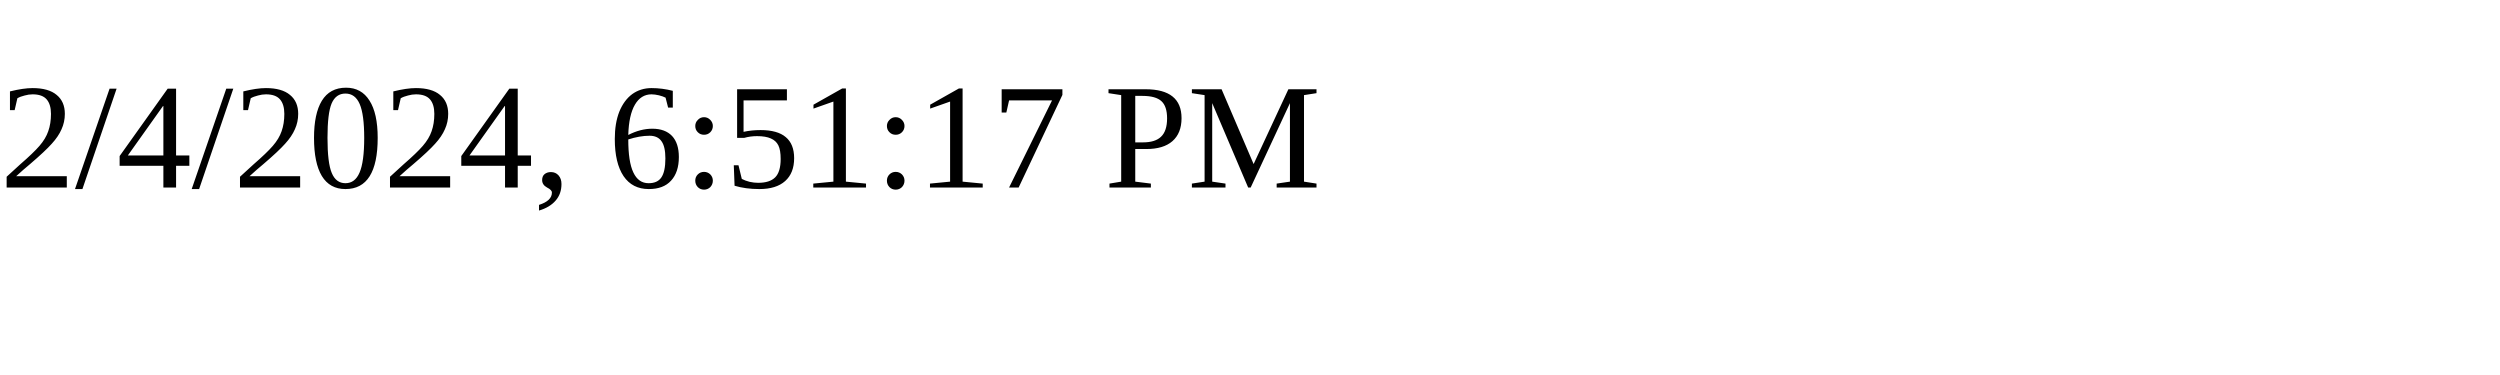
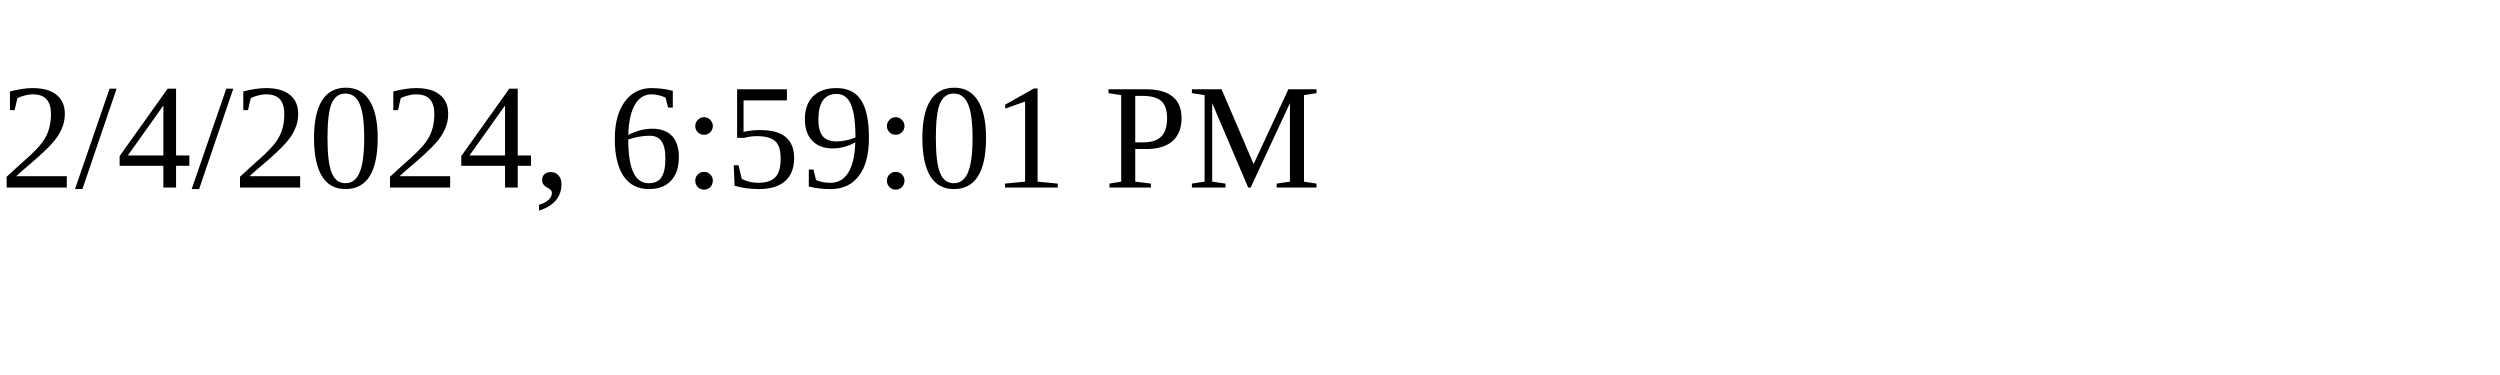
<svg xmlns="http://www.w3.org/2000/svg" height="30" width="200">
-   <text x="0" y="15">2/4/2024, 6:51:17 PM</text>
+   <text x="0" y="15">2/4/2024, 6:59:01 PM</text>
</svg>
